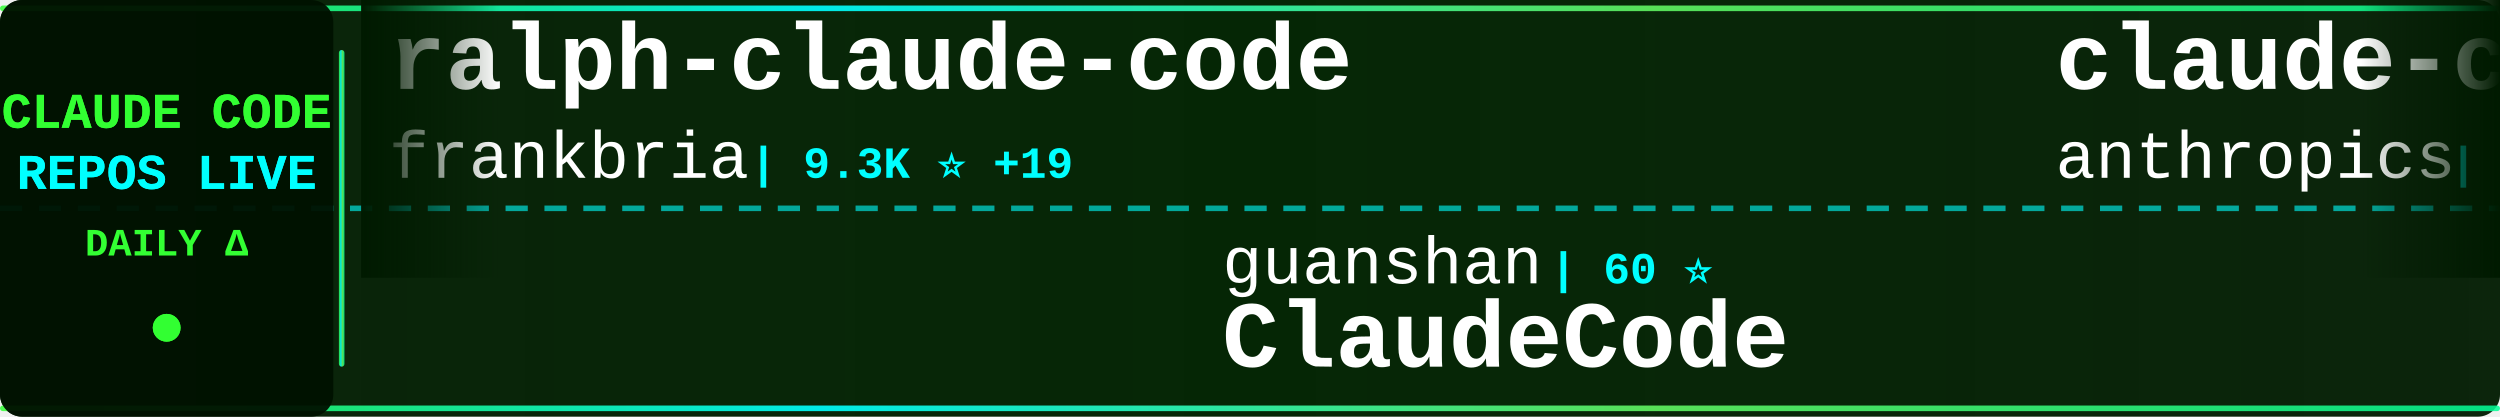
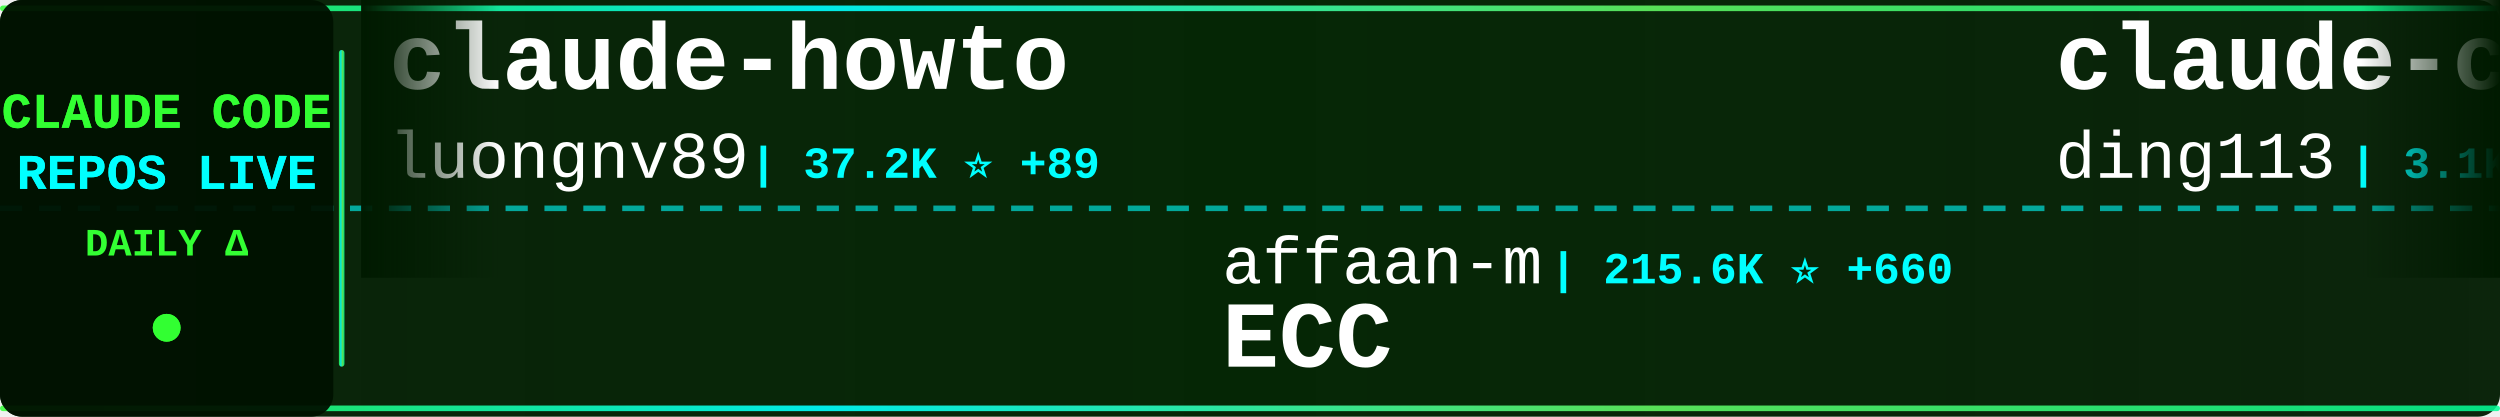
<svg xmlns="http://www.w3.org/2000/svg" width="900" height="150">
  <defs>
    <linearGradient id="tickerBg" x1="0%" y1="0%" x2="100%" y2="0%">
      <stop offset="0%" style="stop-color:#001a00;stop-opacity:0.95" />
      <stop offset="50%" style="stop-color:#002200;stop-opacity:0.98" />
      <stop offset="100%" style="stop-color:#001a00;stop-opacity:0.95" />
    </linearGradient>
    <linearGradient id="borderGrad" x1="0%" y1="0%" x2="100%" y2="0%">
      <stop offset="0%" style="stop-color:#33ff33;stop-opacity:0.85">
        <animate attributeName="stop-opacity" values="0.85;1;0.85" dur="2s" repeatCount="indefinite" />
      </stop>
      <stop offset="33%" style="stop-color:#00ffff;stop-opacity:0.9">
        <animate attributeName="stop-opacity" values="0.9;1;0.9" dur="2.2s" repeatCount="indefinite" />
      </stop>
      <stop offset="66%" style="stop-color:#66ff66;stop-opacity:0.85">
        <animate attributeName="stop-opacity" values="0.85;1;0.85" dur="1.8s" repeatCount="indefinite" />
      </stop>
      <stop offset="100%" style="stop-color:#00ff99;stop-opacity:0.85">
        <animate attributeName="stop-opacity" values="0.85;1;0.85" dur="2s" repeatCount="indefinite" />
      </stop>
    </linearGradient>
    <filter id="textGlow">
      <feGaussianBlur stdDeviation="0.1" result="coloredBlur" />
      <feMerge>
        <feMergeNode in="coloredBlur" />
        <feMergeNode in="SourceGraphic" />
      </feMerge>
    </filter>
    <filter id="metricGlow">
      <feGaussianBlur stdDeviation="0.2" result="coloredBlur" />
      <feMerge>
        <feMergeNode in="coloredBlur" />
        <feMergeNode in="SourceGraphic" />
      </feMerge>
    </filter>
    <linearGradient id="leftFade" x1="0%" y1="0%" x2="100%" y2="0%">
      <stop offset="0%" style="stop-color:#001a00;stop-opacity:1" />
      <stop offset="100%" style="stop-color:#001a00;stop-opacity:0" />
    </linearGradient>
    <linearGradient id="rightFade" x1="0%" y1="0%" x2="100%" y2="0%">
      <stop offset="0%" style="stop-color:#001a00;stop-opacity:0" />
      <stop offset="100%" style="stop-color:#001a00;stop-opacity:1" />
    </linearGradient>
  </defs>
  <rect width="900" height="150" fill="url(#tickerBg)" rx="8" />
  <rect x="0" y="2" width="900" height="2" fill="url(#borderGrad)" rx="1" />
  <rect x="0" y="146" width="900" height="2" fill="url(#borderGrad)" rx="1" />
  <line x1="0" y1="75" x2="900" y2="75" stroke="#00ffff" stroke-width="2" stroke-dasharray="8 6" opacity="0.6" />
  <rect x="0" y="0" width="120" height="150" fill="#001100" opacity="0.95" rx="8" />
  <text x="60" y="46" font-family="'Courier New', monospace" font-size="18" font-weight="bold" fill="#33ff33" text-anchor="middle" filter="url(#textGlow)">
    CLAUDE CODE
  </text>
  <text x="60" y="68" font-family="'Courier New', monospace" font-size="18" font-weight="bold" fill="#00ffff" text-anchor="middle" filter="url(#textGlow)">
    REPOS LIVE
  </text>
  <text x="60" y="92" font-family="'Courier New', monospace" font-size="14" font-weight="bold" fill="#33ff33" text-anchor="middle">
    DAILY Δ
  </text>
  <circle cx="60" cy="118" r="5" fill="#33ff33" filter="url(#metricGlow)">
    <animate attributeName="r" values="4;6;4" dur="1.5s" repeatCount="indefinite" />
    <animate attributeName="opacity" values="0.6;1;0.6" dur="1.5s" repeatCount="indefinite" />
  </circle>
  <rect x="122" y="18" width="2" height="114" fill="url(#borderGrad)" rx="1" />
  <clipPath id="tickerClip">
    <rect x="130" y="0" width="770" height="150" />
  </clipPath>
  <g clip-path="url(#tickerClip)">
    <g id="tickerItems">
      <animateTransform attributeName="transform" attributeType="XML" type="translate" from="0 0" to="-3000 0" dur="54s" repeatCount="indefinite" />
      <g transform="translate(0, 0)">
-         <text x="140" y="32" font-family="'Courier New', monospace" font-size="34" font-weight="bold" fill="#ffffff">ralph-claude-code</text>
-         <text x="140" y="64" font-family="'Courier New', monospace" font-size="24" font-weight="normal" fill="#ffffff" opacity="1.0">frankbria</text>
-         <text x="270" y="64" font-family="'Courier New', monospace" font-size="16" font-weight="bold" fill="#00ffff"> | 9.3K ⭐ +19</text>
+         <text x="140" y="32" font-family="'Courier New', monospace" font-size="34" font-weight="bold" fill="#ffffff">claude-howto</text>
+         <text x="140" y="64" font-family="'Courier New', monospace" font-size="24" font-weight="normal" fill="#ffffff" opacity="1.0">luongnv89</text>
+         <text x="270" y="64" font-family="'Courier New', monospace" font-size="16" font-weight="bold" fill="#00ffff"> | 37.2K ⭐ +89</text>
      </g>
      <g transform="translate(300, 0)">
-         <text x="140" y="102" font-family="'Courier New', monospace" font-size="24" font-weight="normal" fill="#ffffff" opacity="1.0">guanshan</text>
-         <text x="258" y="102" font-family="'Courier New', monospace" font-size="16" font-weight="bold" fill="#00ffff"> | 60 ⭐</text>
-         <text x="140" y="132" font-family="'Courier New', monospace" font-size="34" font-weight="bold" fill="#ffffff">ClaudeCode</text>
+         <text x="140" y="102" font-family="'Courier New', monospace" font-size="24" font-weight="normal" fill="#ffffff" opacity="1.0">affaan-m</text>
+         <text x="258" y="102" font-family="'Courier New', monospace" font-size="16" font-weight="bold" fill="#00ffff"> | 215.6K ⭐ +660</text>
+         <text x="140" y="132" font-family="'Courier New', monospace" font-size="34" font-weight="bold" fill="#ffffff">ECC</text>
      </g>
      <g transform="translate(600, 0)">
-         <text x="140" y="32" font-family="'Courier New', monospace" font-size="34" font-weight="bold" fill="#ffffff">claude-code-action</text>
-         <text x="140" y="64" font-family="'Courier New', monospace" font-size="24" font-weight="normal" fill="#ffffff" opacity="1.0">anthropics</text>
-         <text x="282" y="64" font-family="'Courier New', monospace" font-size="16" font-weight="bold" fill="#00ffff"> | 8.0K ⭐ +8</text>
+         <text x="140" y="32" font-family="'Courier New', monospace" font-size="34" font-weight="bold" fill="#ffffff">claude-code-hub</text>
+         <text x="140" y="64" font-family="'Courier New', monospace" font-size="24" font-weight="normal" fill="#ffffff" opacity="1.0">ding113</text>
+         <text x="246" y="64" font-family="'Courier New', monospace" font-size="16" font-weight="bold" fill="#00ffff"> | 3.1K ⭐ +17</text>
      </g>
      <g transform="translate(900, 0)">
-         <text x="140" y="102" font-family="'Courier New', monospace" font-size="24" font-weight="normal" fill="#ffffff" opacity="1.0">ChrisWiles</text>
-         <text x="282" y="102" font-family="'Courier New', monospace" font-size="16" font-weight="bold" fill="#00ffff"> | 6.0K ⭐ +1</text>
-         <text x="140" y="132" font-family="'Courier New', monospace" font-size="34" font-weight="bold" fill="#ffffff">claude-code-showcase</text>
-       </g>
-       <g transform="translate(1200, 0)">
-         <text x="140" y="32" font-family="'Courier New', monospace" font-size="34" font-weight="bold" fill="#ffffff">claude-code-from-scratch</text>
-         <text x="140" y="64" font-family="'Courier New', monospace" font-size="24" font-weight="normal" fill="#ffffff" opacity="1.0">Windy3f3f3f3f</text>
-         <text x="318" y="64" font-family="'Courier New', monospace" font-size="16" font-weight="bold" fill="#00ffff"> | 1.4K ⭐ +4</text>
-       </g>
-       <g transform="translate(1500, 0)">
        <text x="140" y="102" font-family="'Courier New', monospace" font-size="24" font-weight="normal" fill="#ffffff" opacity="1.0">fazxes</text>
        <text x="234" y="102" font-family="'Courier New', monospace" font-size="16" font-weight="bold" fill="#00ffff"> | 221 ⭐</text>
        <text x="140" y="132" font-family="'Courier New', monospace" font-size="34" font-weight="bold" fill="#ffffff">Claude-code</text>
      </g>
+       <g transform="translate(1200, 0)">
+         <text x="140" y="32" font-family="'Courier New', monospace" font-size="34" font-weight="bold" fill="#ffffff">claude-code-harness</text>
+         <text x="140" y="64" font-family="'Courier New', monospace" font-size="24" font-weight="normal" fill="#ffffff" opacity="1.0">Chachamaru127</text>
+         <text x="318" y="64" font-family="'Courier New', monospace" font-size="16" font-weight="bold" fill="#00ffff"> | 2.8K ⭐ +22</text>
+       </g>
+       <g transform="translate(1500, 0)">
+         <text x="140" y="102" font-family="'Courier New', monospace" font-size="24" font-weight="normal" fill="#ffffff" opacity="1.0">fuergaosi233</text>
+         <text x="306" y="102" font-family="'Courier New', monospace" font-size="16" font-weight="bold" fill="#00ffff"> | 2.7K ⭐</text>
+         <text x="140" y="132" font-family="'Courier New', monospace" font-size="34" font-weight="bold" fill="#ffffff">claude-code-proxy</text>
+       </g>
      <g transform="translate(1800, 0)">
-         <text x="140" y="32" font-family="'Courier New', monospace" font-size="34" font-weight="bold" fill="#ffffff">claude-code-engineering</text>
-         <text x="140" y="64" font-family="'Courier New', monospace" font-size="24" font-weight="normal" fill="#ffffff" opacity="1.0">huangjia2019</text>
-         <text x="306" y="64" font-family="'Courier New', monospace" font-size="16" font-weight="bold" fill="#00ffff"> | 832 ⭐ +3</text>
+         <text x="140" y="32" font-family="'Courier New', monospace" font-size="34" font-weight="bold" fill="#ffffff">Claude-Code-Usage-Monito...</text>
+         <text x="140" y="64" font-family="'Courier New', monospace" font-size="24" font-weight="normal" fill="#ffffff" opacity="1.0">Maciek-roboblog</text>
+         <text x="342" y="64" font-family="'Courier New', monospace" font-size="16" font-weight="bold" fill="#00ffff"> | 8.2K ⭐ +5</text>
      </g>
      <g transform="translate(2100, 0)">
-         <text x="140" y="102" font-family="'Courier New', monospace" font-size="24" font-weight="normal" fill="#ffffff" opacity="1.0">pengchengneo</text>
-         <text x="306" y="102" font-family="'Courier New', monospace" font-size="16" font-weight="bold" fill="#00ffff"> | 1.5K ⭐ +6</text>
+         <text x="140" y="102" font-family="'Courier New', monospace" font-size="24" font-weight="normal" fill="#ffffff" opacity="1.0">anthropics</text>
+         <text x="282" y="102" font-family="'Courier New', monospace" font-size="16" font-weight="bold" fill="#00ffff"> | 8.0K ⭐ +11</text>
+         <text x="140" y="132" font-family="'Courier New', monospace" font-size="34" font-weight="bold" fill="#ffffff">claude-code-action</text>
+       </g>
+       <g transform="translate(2400, 0)">
+         <text x="140" y="32" font-family="'Courier New', monospace" font-size="34" font-weight="bold" fill="#ffffff">claude-code-cli</text>
+         <text x="140" y="64" font-family="'Courier New', monospace" font-size="24" font-weight="normal" fill="#ffffff" opacity="1.0">huangserva</text>
+         <text x="282" y="64" font-family="'Courier New', monospace" font-size="16" font-weight="bold" fill="#00ffff"> | 604 ⭐</text>
+       </g>
+       <g transform="translate(2700, 0)">
+         <text x="140" y="102" font-family="'Courier New', monospace" font-size="24" font-weight="normal" fill="#ffffff" opacity="1.0">KPR111</text>
+         <text x="234" y="102" font-family="'Courier New', monospace" font-size="16" font-weight="bold" fill="#00ffff"> | 18 ⭐</text>
        <text x="140" y="132" font-family="'Courier New', monospace" font-size="34" font-weight="bold" fill="#ffffff">Claude-Code</text>
      </g>
-       <g transform="translate(2400, 0)">
-         <text x="140" y="32" font-family="'Courier New', monospace" font-size="34" font-weight="bold" fill="#ffffff">claude-code-from-source</text>
-         <text x="140" y="64" font-family="'Courier New', monospace" font-size="24" font-weight="normal" fill="#ffffff" opacity="1.0">alejandrobalderas</text>
-         <text x="366" y="64" font-family="'Courier New', monospace" font-size="16" font-weight="bold" fill="#00ffff"> | 2.2K ⭐ +3</text>
-       </g>
-       <g transform="translate(2700, 0)">
-         <text x="140" y="102" font-family="'Courier New', monospace" font-size="24" font-weight="normal" fill="#ffffff" opacity="1.0">1rgs</text>
-         <text x="210" y="102" font-family="'Courier New', monospace" font-size="16" font-weight="bold" fill="#00ffff"> | 3.6K ⭐ +3</text>
-         <text x="140" y="132" font-family="'Courier New', monospace" font-size="34" font-weight="bold" fill="#ffffff">claude-code-proxy</text>
-       </g>
      <g transform="translate(3000, 0)">
-         <text x="140" y="32" font-family="'Courier New', monospace" font-size="34" font-weight="bold" fill="#ffffff">ralph-claude-code</text>
-         <text x="140" y="64" font-family="'Courier New', monospace" font-size="24" font-weight="normal" fill="#ffffff" opacity="1.0">frankbria</text>
-         <text x="270" y="64" font-family="'Courier New', monospace" font-size="16" font-weight="bold" fill="#00ffff"> | 9.3K ⭐ +19</text>
+         <text x="140" y="32" font-family="'Courier New', monospace" font-size="34" font-weight="bold" fill="#ffffff">claude-howto</text>
+         <text x="140" y="64" font-family="'Courier New', monospace" font-size="24" font-weight="normal" fill="#ffffff" opacity="1.0">luongnv89</text>
+         <text x="270" y="64" font-family="'Courier New', monospace" font-size="16" font-weight="bold" fill="#00ffff"> | 37.2K ⭐ +89</text>
      </g>
      <g transform="translate(3300, 0)">
-         <text x="140" y="102" font-family="'Courier New', monospace" font-size="24" font-weight="normal" fill="#ffffff" opacity="1.0">guanshan</text>
-         <text x="258" y="102" font-family="'Courier New', monospace" font-size="16" font-weight="bold" fill="#00ffff"> | 60 ⭐</text>
-         <text x="140" y="132" font-family="'Courier New', monospace" font-size="34" font-weight="bold" fill="#ffffff">ClaudeCode</text>
+         <text x="140" y="102" font-family="'Courier New', monospace" font-size="24" font-weight="normal" fill="#ffffff" opacity="1.0">affaan-m</text>
+         <text x="258" y="102" font-family="'Courier New', monospace" font-size="16" font-weight="bold" fill="#00ffff"> | 215.6K ⭐ +660</text>
+         <text x="140" y="132" font-family="'Courier New', monospace" font-size="34" font-weight="bold" fill="#ffffff">ECC</text>
      </g>
      <g transform="translate(3600, 0)">
-         <text x="140" y="32" font-family="'Courier New', monospace" font-size="34" font-weight="bold" fill="#ffffff">claude-code-action</text>
-         <text x="140" y="64" font-family="'Courier New', monospace" font-size="24" font-weight="normal" fill="#ffffff" opacity="1.0">anthropics</text>
-         <text x="282" y="64" font-family="'Courier New', monospace" font-size="16" font-weight="bold" fill="#00ffff"> | 8.0K ⭐ +8</text>
+         <text x="140" y="32" font-family="'Courier New', monospace" font-size="34" font-weight="bold" fill="#ffffff">claude-code-hub</text>
+         <text x="140" y="64" font-family="'Courier New', monospace" font-size="24" font-weight="normal" fill="#ffffff" opacity="1.0">ding113</text>
+         <text x="246" y="64" font-family="'Courier New', monospace" font-size="16" font-weight="bold" fill="#00ffff"> | 3.1K ⭐ +17</text>
      </g>
      <g transform="translate(3900, 0)">
-         <text x="140" y="102" font-family="'Courier New', monospace" font-size="24" font-weight="normal" fill="#ffffff" opacity="1.0">ChrisWiles</text>
-         <text x="282" y="102" font-family="'Courier New', monospace" font-size="16" font-weight="bold" fill="#00ffff"> | 6.0K ⭐ +1</text>
-         <text x="140" y="132" font-family="'Courier New', monospace" font-size="34" font-weight="bold" fill="#ffffff">claude-code-showcase</text>
+         <text x="140" y="102" font-family="'Courier New', monospace" font-size="24" font-weight="normal" fill="#ffffff" opacity="1.0">fazxes</text>
+         <text x="234" y="102" font-family="'Courier New', monospace" font-size="16" font-weight="bold" fill="#00ffff"> | 221 ⭐</text>
+         <text x="140" y="132" font-family="'Courier New', monospace" font-size="34" font-weight="bold" fill="#ffffff">Claude-code</text>
      </g>
    </g>
  </g>
  <rect x="130" y="0" width="50" height="100" fill="url(#leftFade)" />
  <rect x="850" y="0" width="50" height="100" fill="url(#rightFade)" />
</svg>
